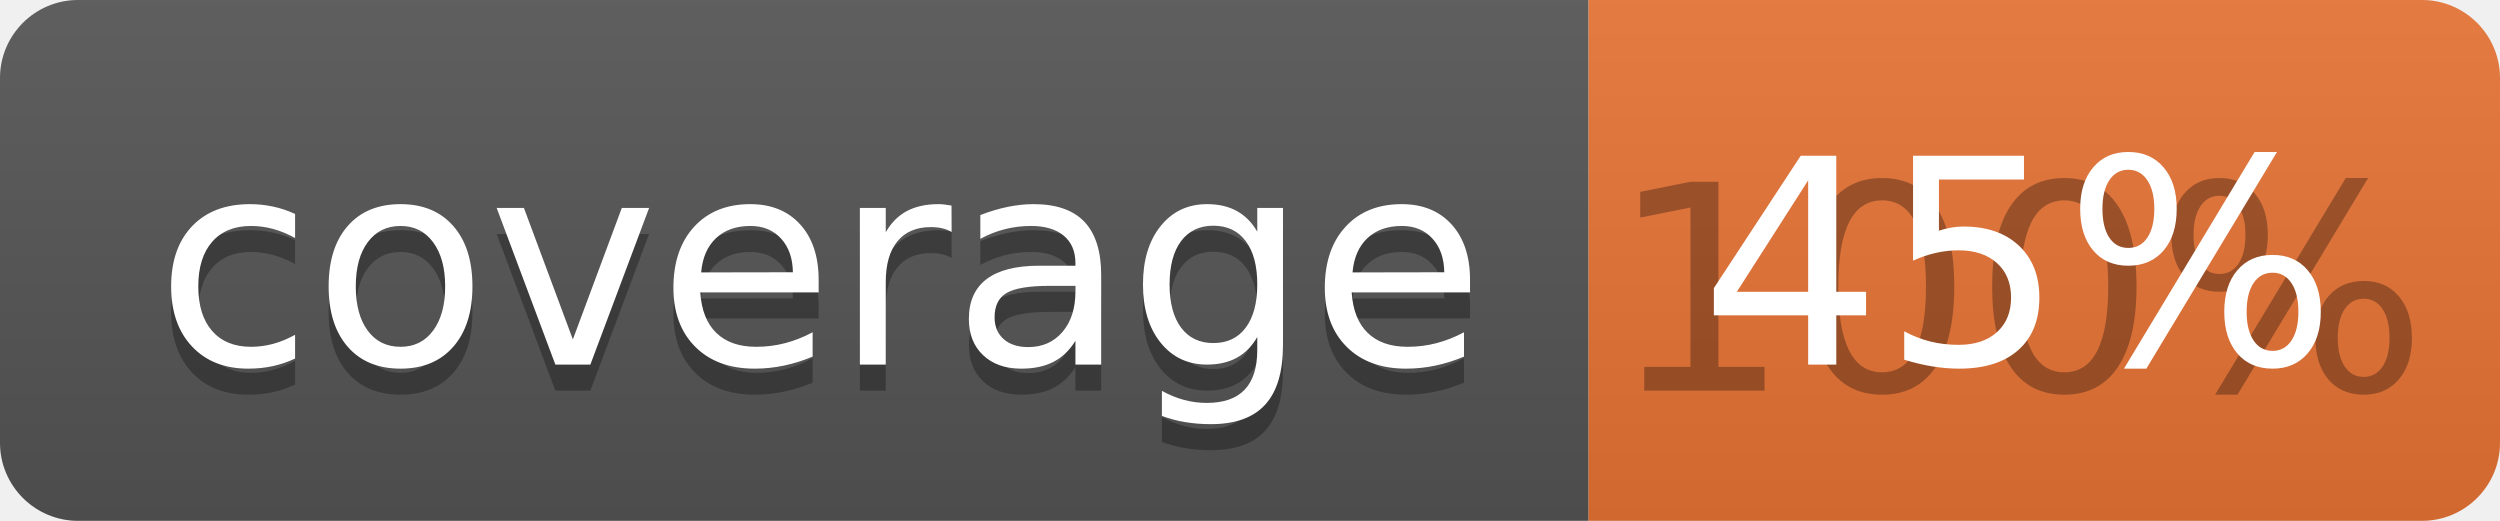
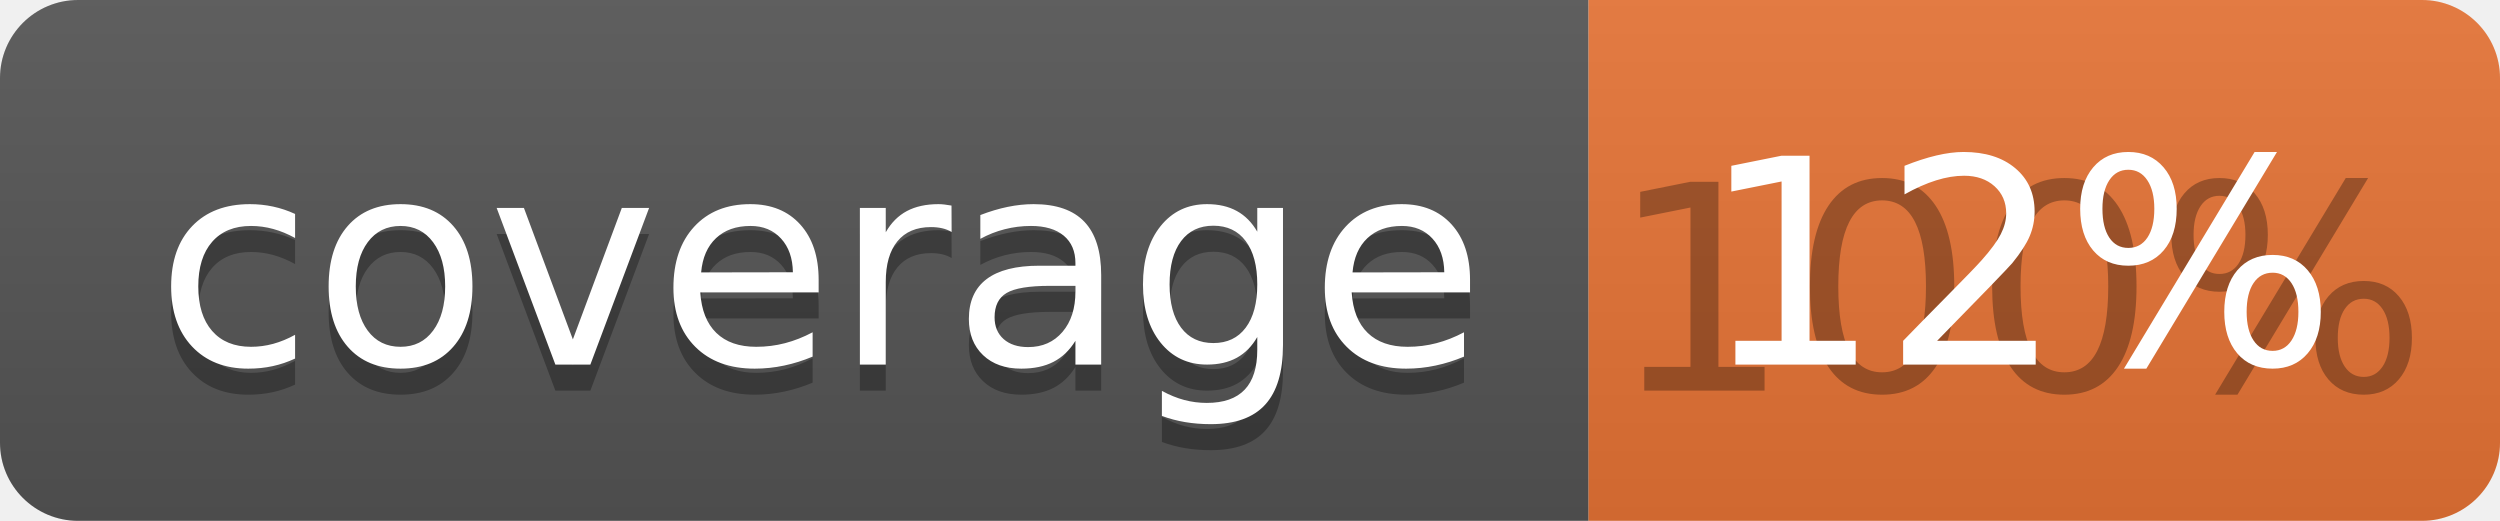
<svg xmlns="http://www.w3.org/2000/svg" width="96" height="20">
  <linearGradient id="b" x2="0" y2="100%">
    <stop offset="0" stop-color="#bbb" stop-opacity=".1" />
    <stop offset="1" stop-opacity=".1" />
  </linearGradient>
  <clipPath id="a">
    <rect width="96" height="20" rx="3" fill="#fff" />
  </clipPath>
  <g clip-path="url(#a)">
    <path fill="#555" d="M0 0h61v20H0z" />
    <path fill="#E87435" d="M61 0h35v20H61z" />
    <path fill="url(#b)" d="M0 0h96v20H0z" />
  </g>
  <g fill="#fff" text-anchor="middle" font-family="DejaVu Sans,Verdana,Geneva,sans-serif" font-size="110">
    <text x="315" y="150" fill="#010101" fill-opacity=".3" transform="scale(.1)" textLength="510">coverage</text>
    <text x="315" y="140" transform="scale(.1)" textLength="510">coverage</text>
    <text x="775" y="150" fill="#010101" fill-opacity=".3" transform="scale(.1)" textLength="250">100%</text>
-     <text x="775" y="140" transform="scale(.1)" textLength="250">45%</text>
+     <text x="775" y="140" transform="scale(.1)" textLength="250">12%</text>
  </g>
</svg>
